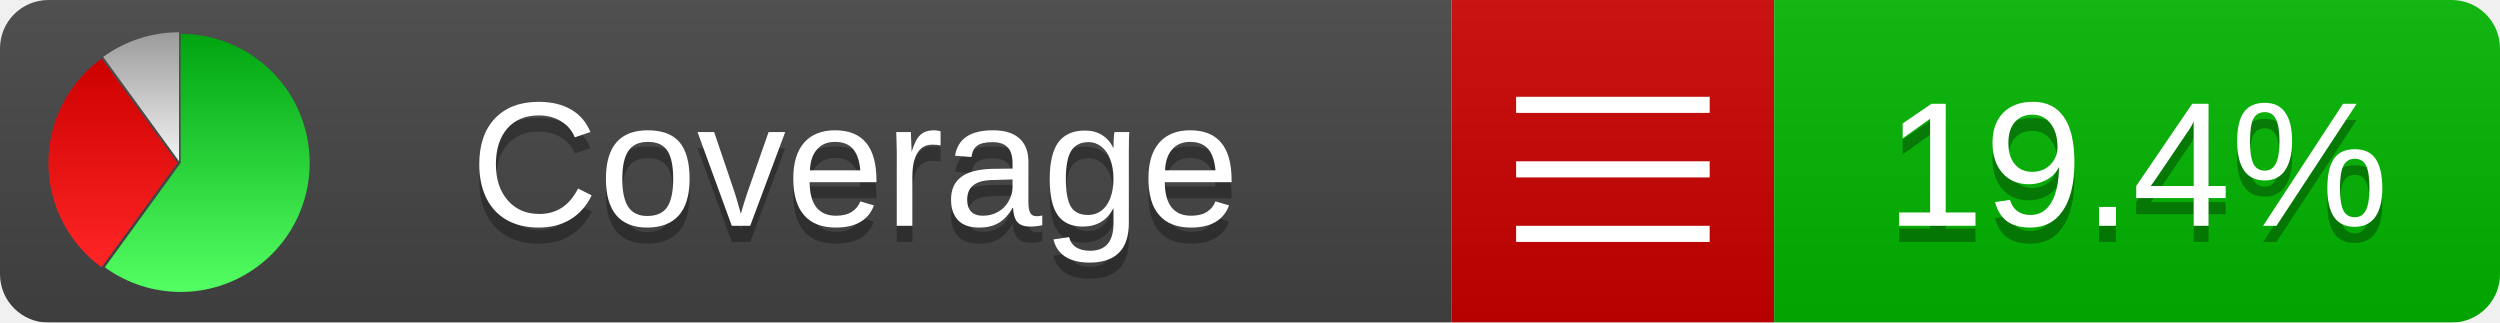
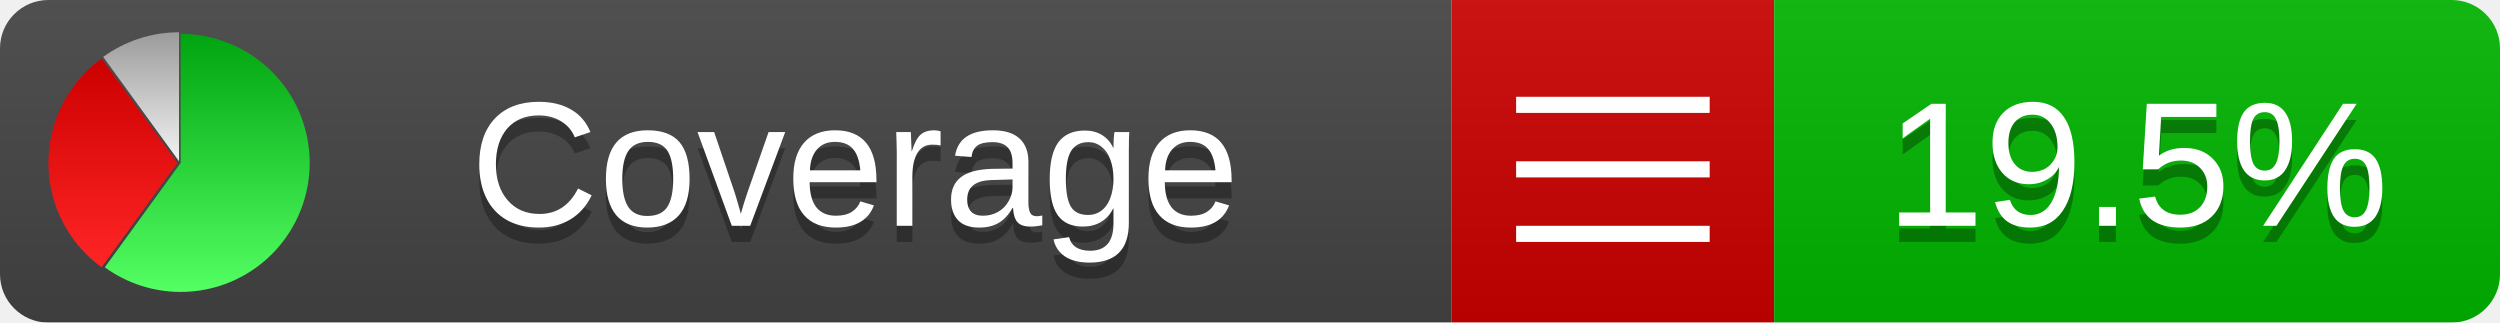
<svg xmlns="http://www.w3.org/2000/svg" xmlns:xlink="http://www.w3.org/1999/xlink" width="155" height="20">
  <style type="text/css">
          
            @keyframes fadeout {
              0 % { visibility: visible; opacity: 1; }
              40% { visibility: visible; opacity: 1; }
              50% { visibility: hidden; opacity: 0; }
              90% { visibility: hidden; opacity: 0; }
              100% { visibility: visible; opacity: 1; }
            }
            @keyframes fadein {
              0% { visibility: hidden; opacity: 0; }
              40% { visibility: hidden; opacity: 0; }
              50% { visibility: visible; opacity: 1; }
              90% { visibility: visible; opacity: 1; }
              100% { visibility: hidden; opacity: 0; }
            }
            .linecoverage {
                animation-duration: 10s;
                animation-name: fadeout;
                animation-iteration-count: infinite;
            }
            .branchcoverage {
                animation-duration: 10s;
                animation-name: fadein;
                animation-iteration-count: infinite;
            }
          
    </style>
  <defs>
    <linearGradient id="gradient" x2="0" y2="100%">
      <stop offset="0" stop-color="#bbb" stop-opacity=".1" />
      <stop offset="1" stop-opacity=".1" />
    </linearGradient>
    <linearGradient id="green" x2="0" y2="100%">
      <stop offset="0" stop-color="#00A410" />
      <stop offset="1" stop-color="#53FF63" />
    </linearGradient>
    <linearGradient id="red" x2="0" y2="100%">
      <stop offset="0" stop-color="#C00" />
      <stop offset="1" stop-color="#FF2525" />
    </linearGradient>
    <linearGradient id="gray" x2="0" y2="100%">
      <stop offset="0" stop-color="#9B9B9B" />
      <stop offset="1" stop-color="#F3F3F3" />
    </linearGradient>
    <mask id="mask">
      <rect width="155" height="20" rx="3" fill="#fff" />
    </mask>
    <g id="icon">
      <path style="fill:url(#green);" d="M205,202.5 l0,-200 a200,200 0 1,1 -117.558,361.803 z" />
      <path style="fill:url(#red);" d="M200,202.5 l-117.558,161.803 a200,200 0 0,1 0,-323.607 z" />
      <path style="fill:url(#gray);" d="M202.5,200 l-117.558,-161.803 a200,200 0 0,1 117.558,-38.196 z" />
    </g>
  </defs>
  <g mask="url(#mask)">
    <rect x="0" y="0" width="90" height="20" fill="#444" />
    <rect x="90" y="0" width="20" height="20" fill="#c00" />
    <rect x="110" y="0" width="45" height="20" fill="#00B600" />
    <rect x="0" y="0" width="155" height="20" fill="url(#gradient)" />
  </g>
  <g>
    <path class="" stroke="#fff" d="M94 6.5 h12 M94 10.5 h12 M94 14.5 h12" />
  </g>
  <g fill="#fff" text-anchor="middle" font-family="Verdana,Arial,Geneva,sans-serif" font-size="11">
    <a xlink:href="https://github.com/danielpalme/ReportGenerator" target="_top">
      <use xlink:href="#icon" transform="translate(3,2) scale(.04)" />
    </a>
    <text x="53" y="15" fill="#010101" fill-opacity=".3">Coverage</text>
    <text x="53" y="14" fill="#fff">Coverage</text>
-     <text class="" x="132.5" y="15" fill="#010101" fill-opacity=".3">19.4%</text>
-     <text class="" x="132.5" y="14">19.4%</text>
+     <text class="" x="132.5" y="15" fill="#010101" fill-opacity=".3">19.5%</text>
+     <text class="" x="132.5" y="14">19.5%</text>
  </g>
  <g>
    <rect class="" x="90" y="0" width="65" height="20" fill-opacity="0" />
  </g>
</svg>
